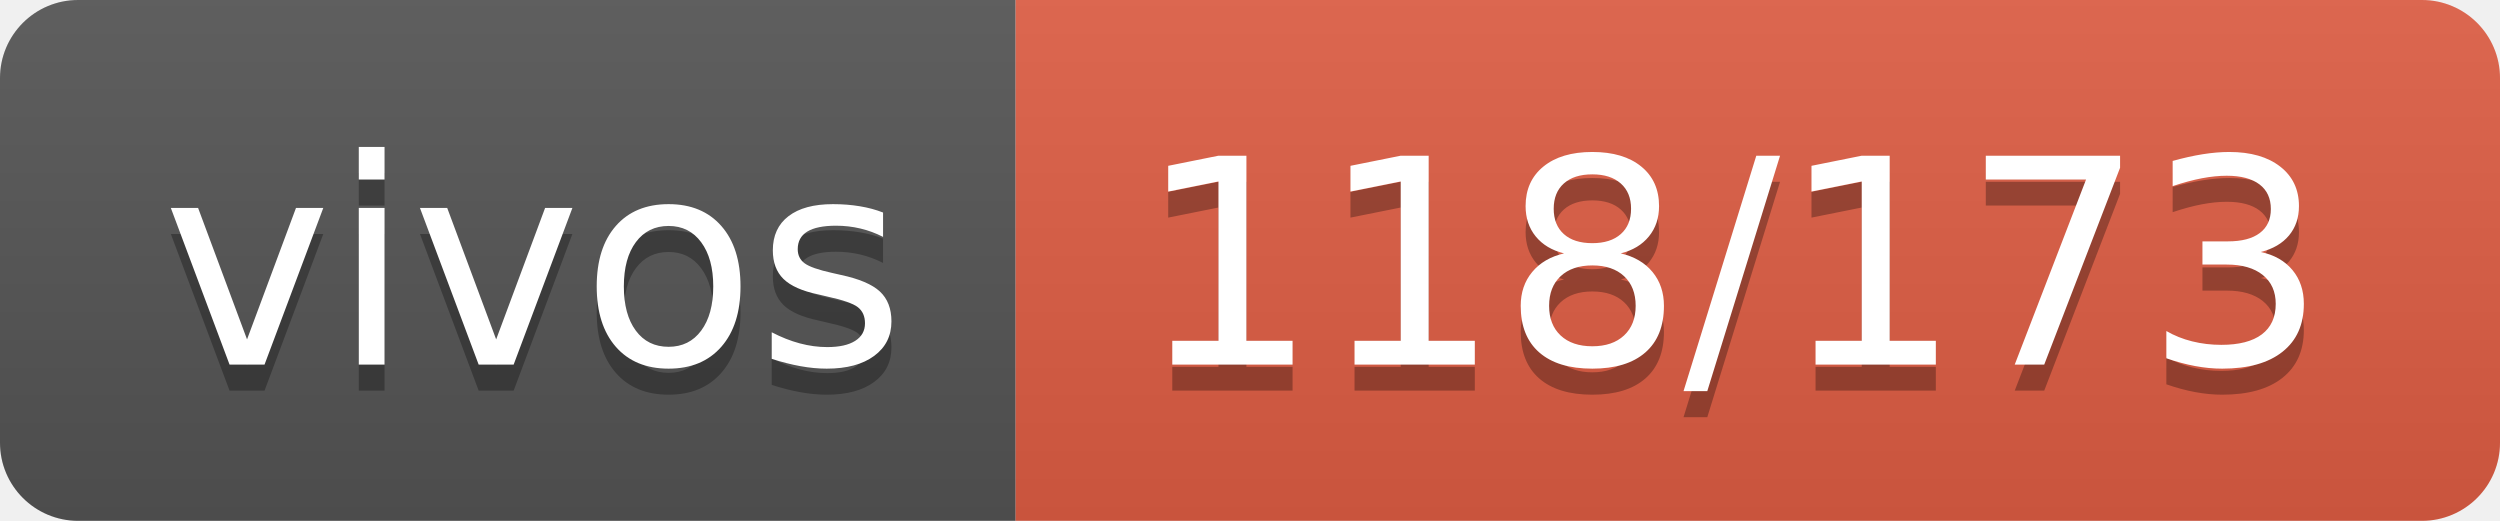
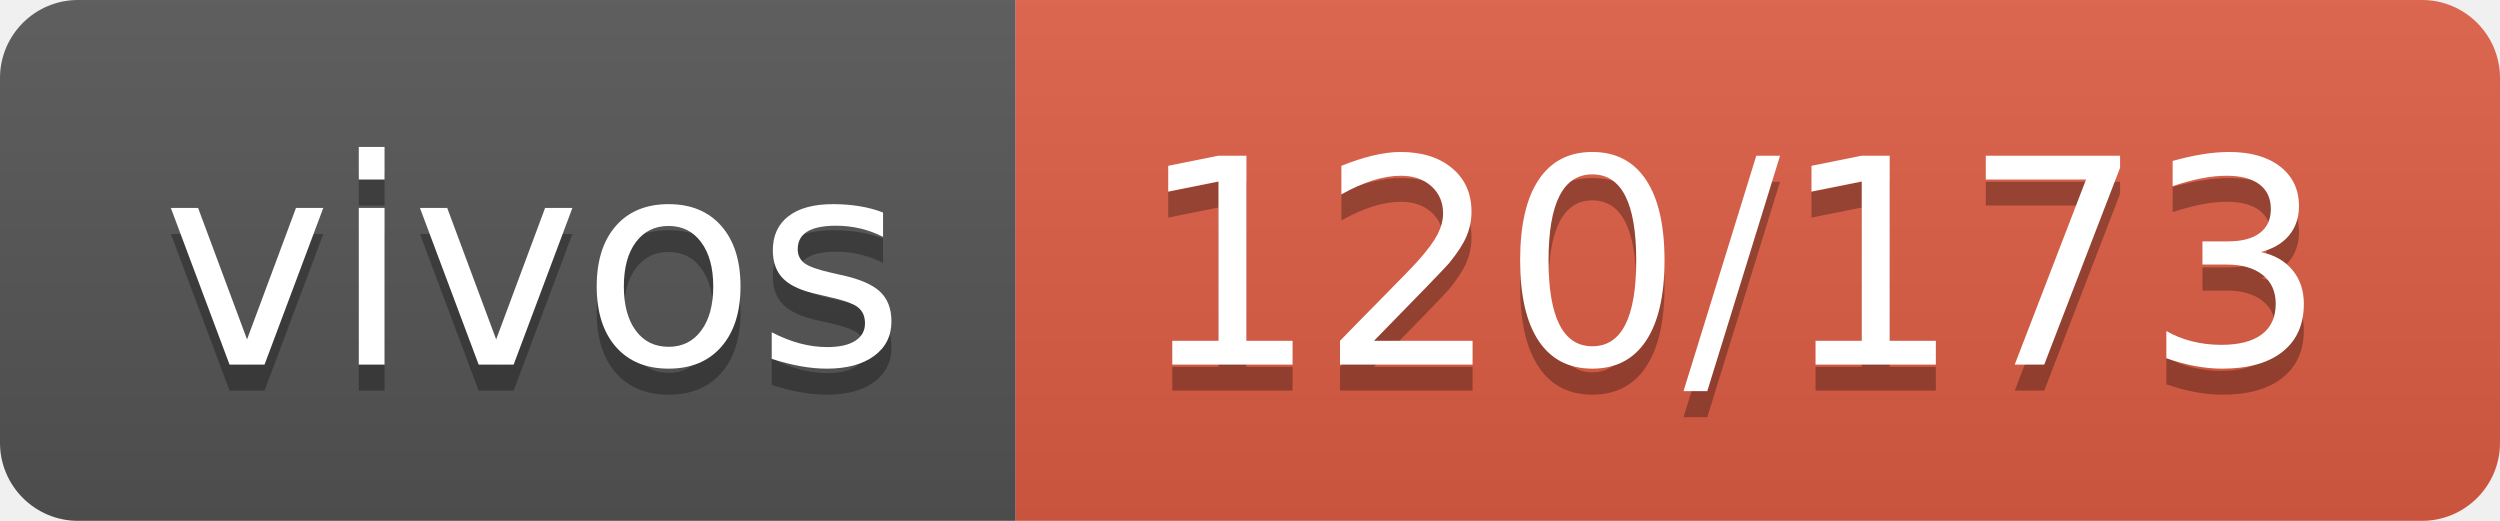
- <svg xmlns="http://www.w3.org/2000/svg" width="96" height="20" role="img" aria-label="vivos: 118/173">
+ <svg xmlns="http://www.w3.org/2000/svg" width="96" height="20" role="img" aria-label="vivos: 120/173">
  <linearGradient id="s" x2="0" y2="100%">
    <stop offset="0" stop-color="#bbb" stop-opacity=".1" />
    <stop offset="1" stop-opacity=".1" />
  </linearGradient>
  <clipPath id="r">
    <rect width="96" height="20" rx="3" fill="#fff" />
  </clipPath>
  <g clip-path="url(#r)">
    <rect width="39" height="20" fill="#555" />
    <rect x="39" width="57" height="20" fill="#e05d44" />
    <rect width="96" height="20" fill="url(#s)" />
  </g>
  <g fill="#fff" text-anchor="middle" font-family="Verdana,Geneva,DejaVu Sans,sans-serif" text-rendering="geometricPrecision" font-size="110">
    <text aria-hidden="true" x="205" y="150" fill="#010101" fill-opacity=".3" transform="scale(.1)" textLength="290">vivos</text>
    <text x="205" y="140" transform="scale(.1)" fill="#fff" textLength="290">vivos</text>
-     <text aria-hidden="true" x="665" y="150" fill="#010101" fill-opacity=".3" transform="scale(.1)" textLength="470">118/173</text>
-     <text x="665" y="140" transform="scale(.1)" fill="#fff" textLength="470">118/173</text>
+     <text aria-hidden="true" x="665" y="150" fill="#010101" fill-opacity=".3" transform="scale(.1)" textLength="470">120/173</text>
+     <text x="665" y="140" transform="scale(.1)" fill="#fff" textLength="470">120/173</text>
  </g>
</svg>
